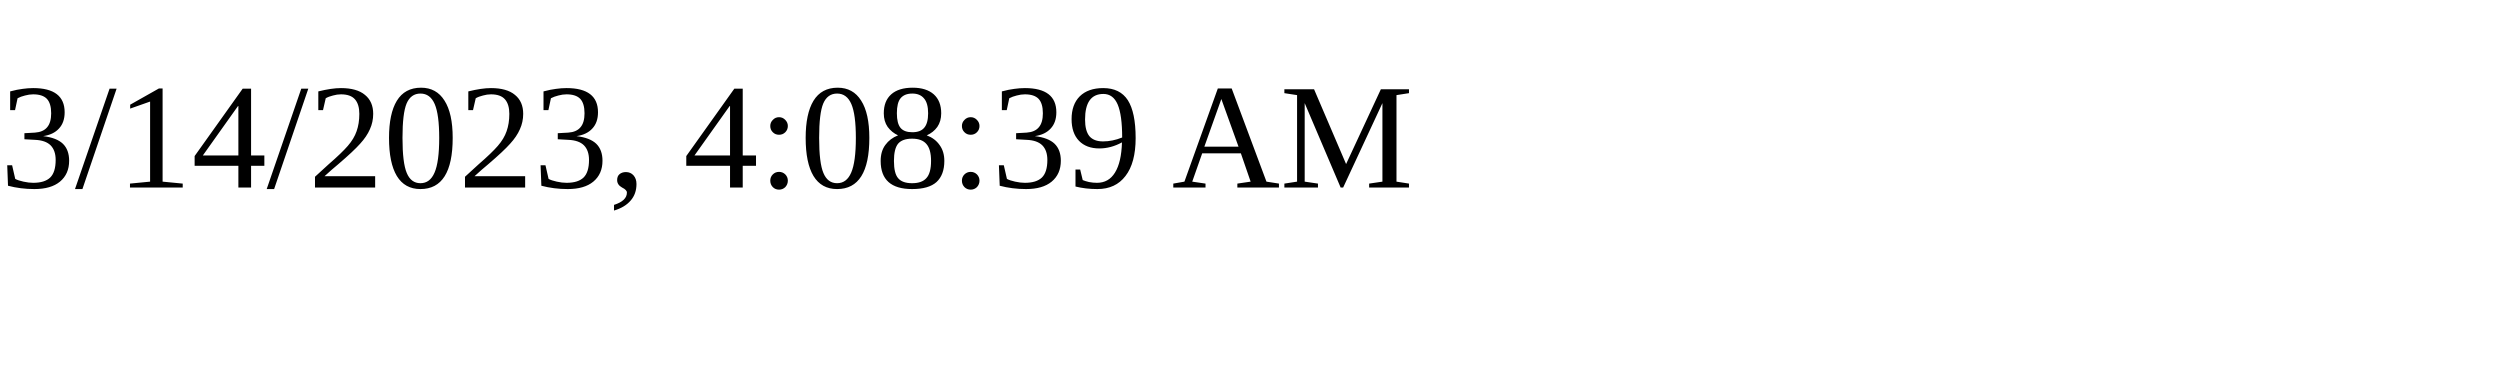
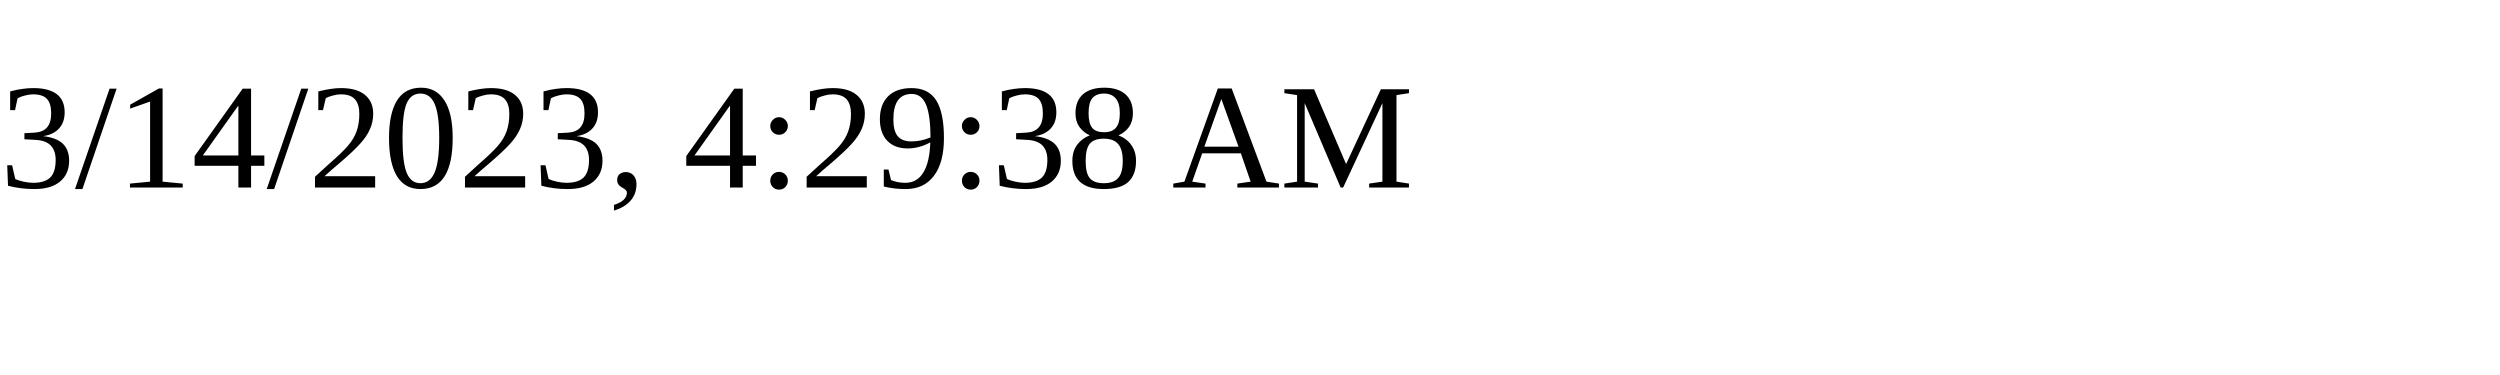
<svg xmlns="http://www.w3.org/2000/svg" height="30" width="200">
-   <text x="0" y="15">3/14/2023, 4:08:39 AM</text>
+   <text x="0" y="15">3/14/2023, 4:29:38 AM</text>
</svg>
